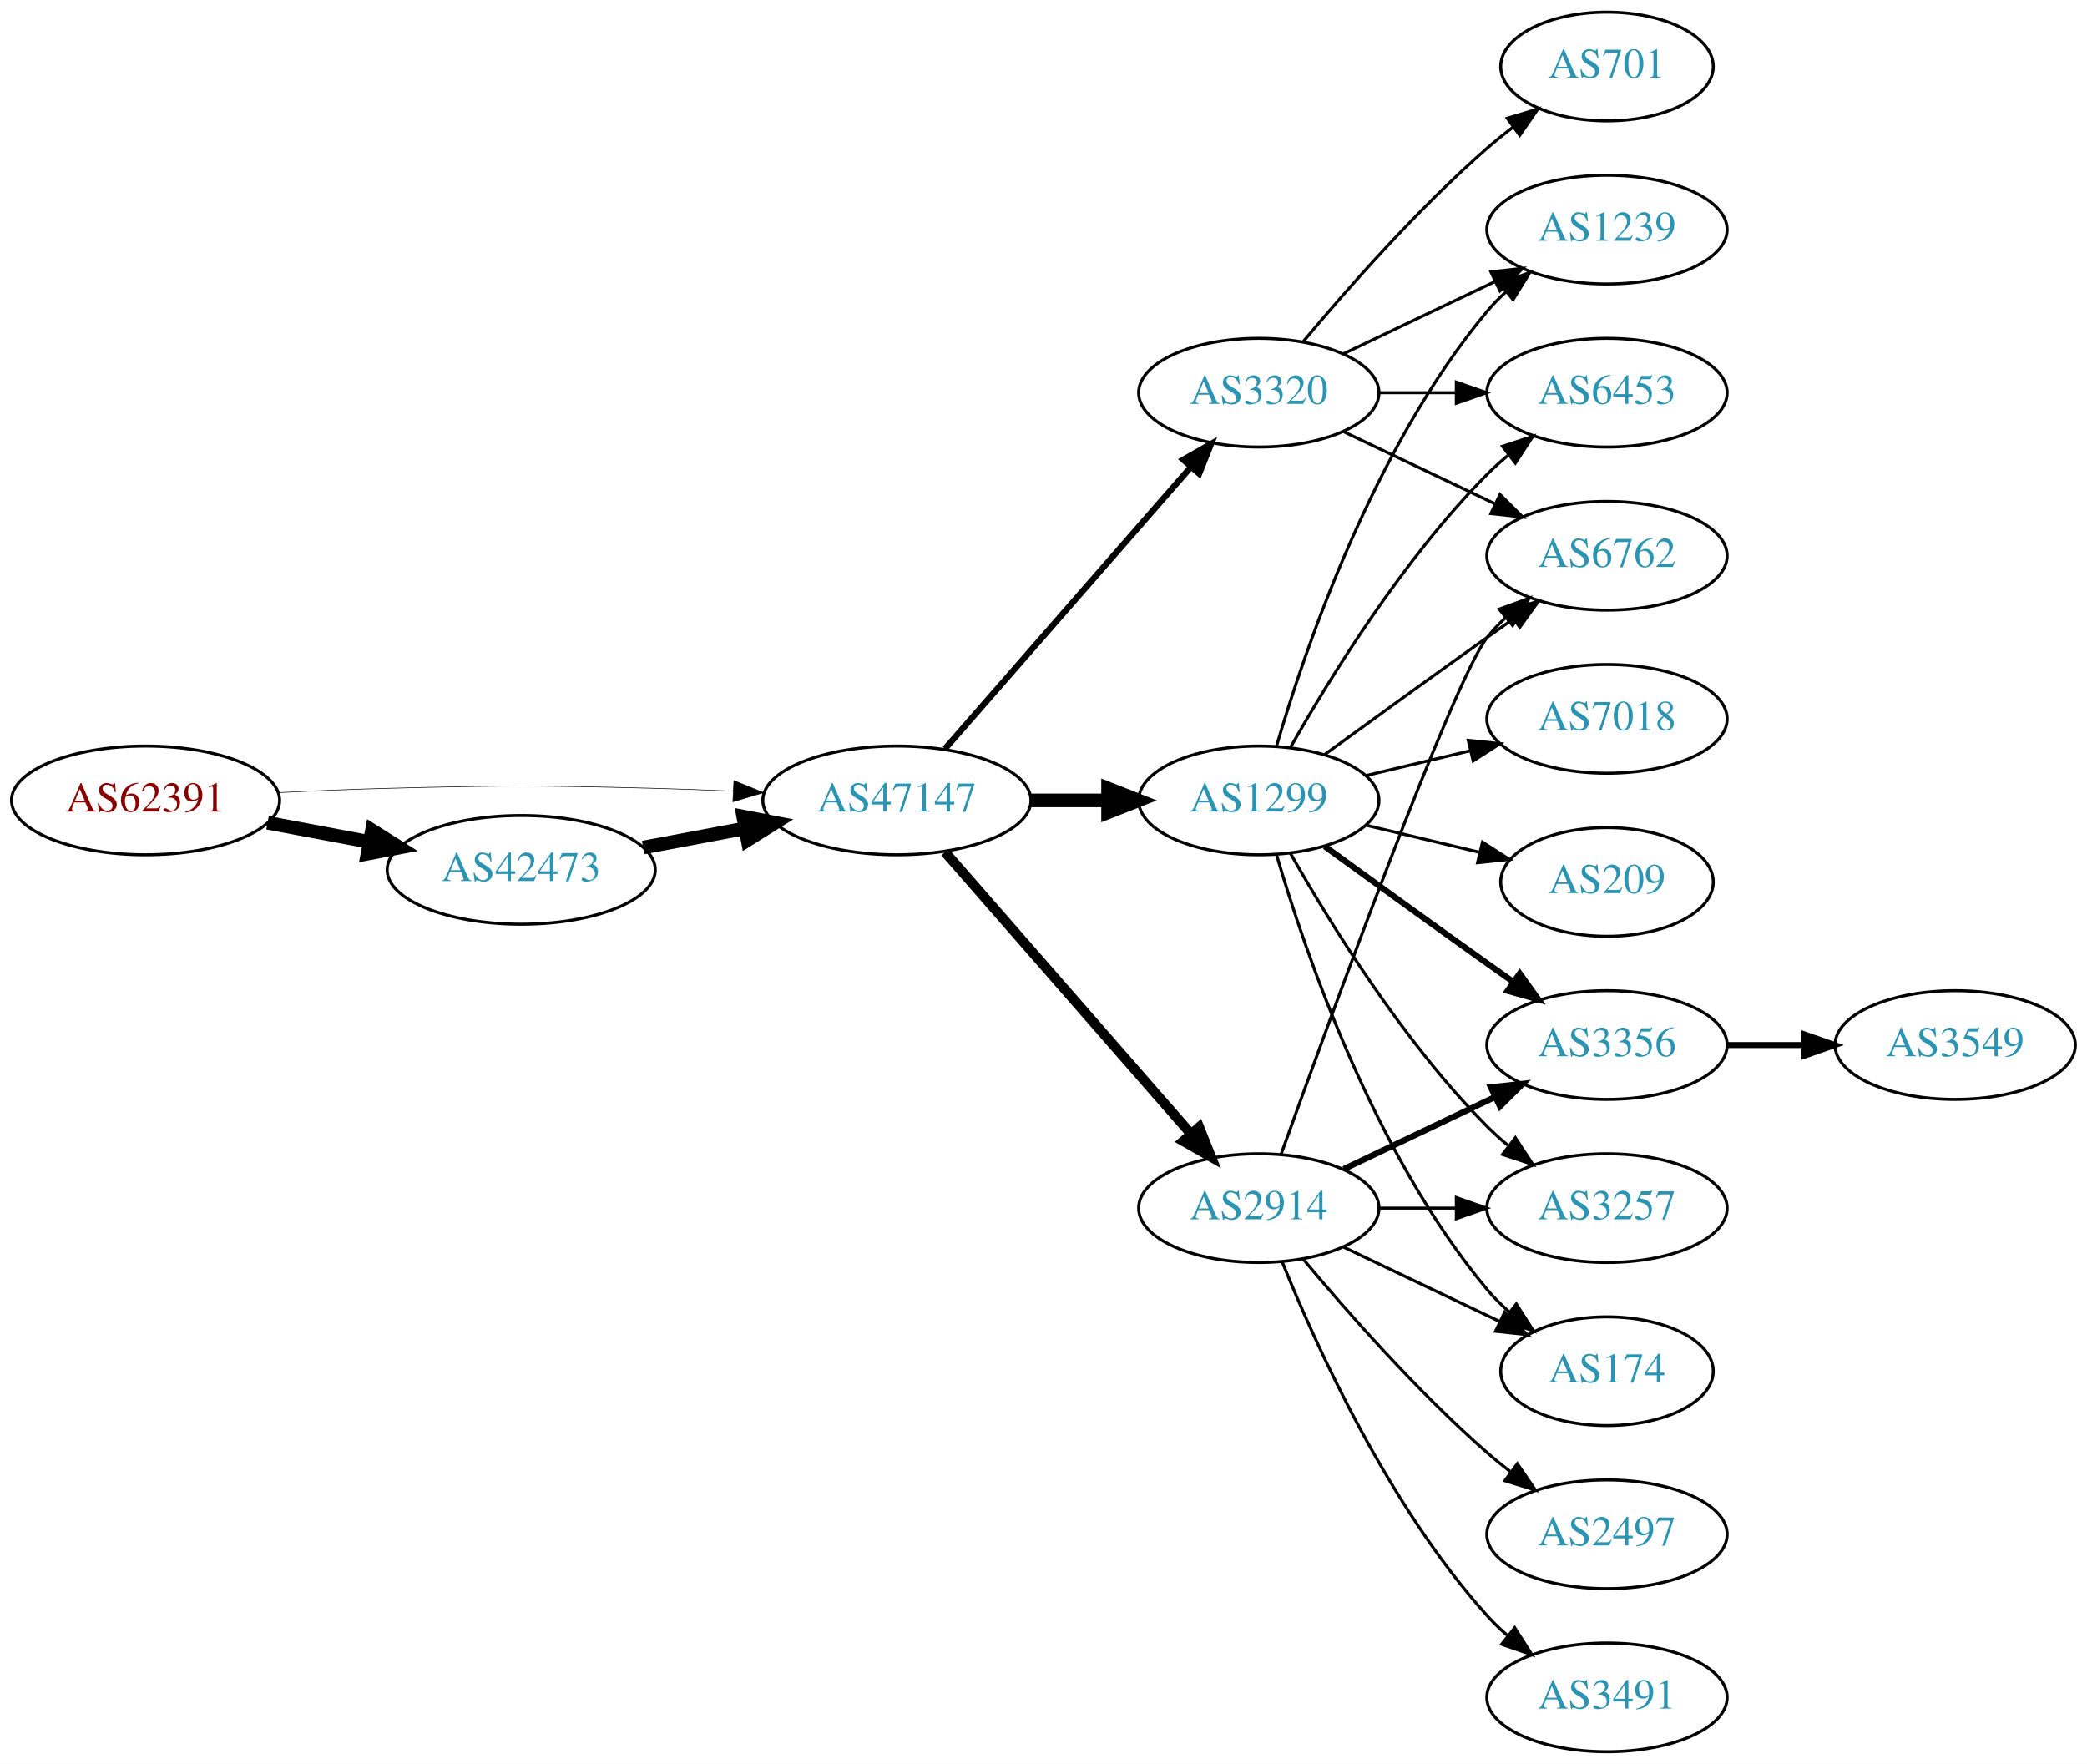
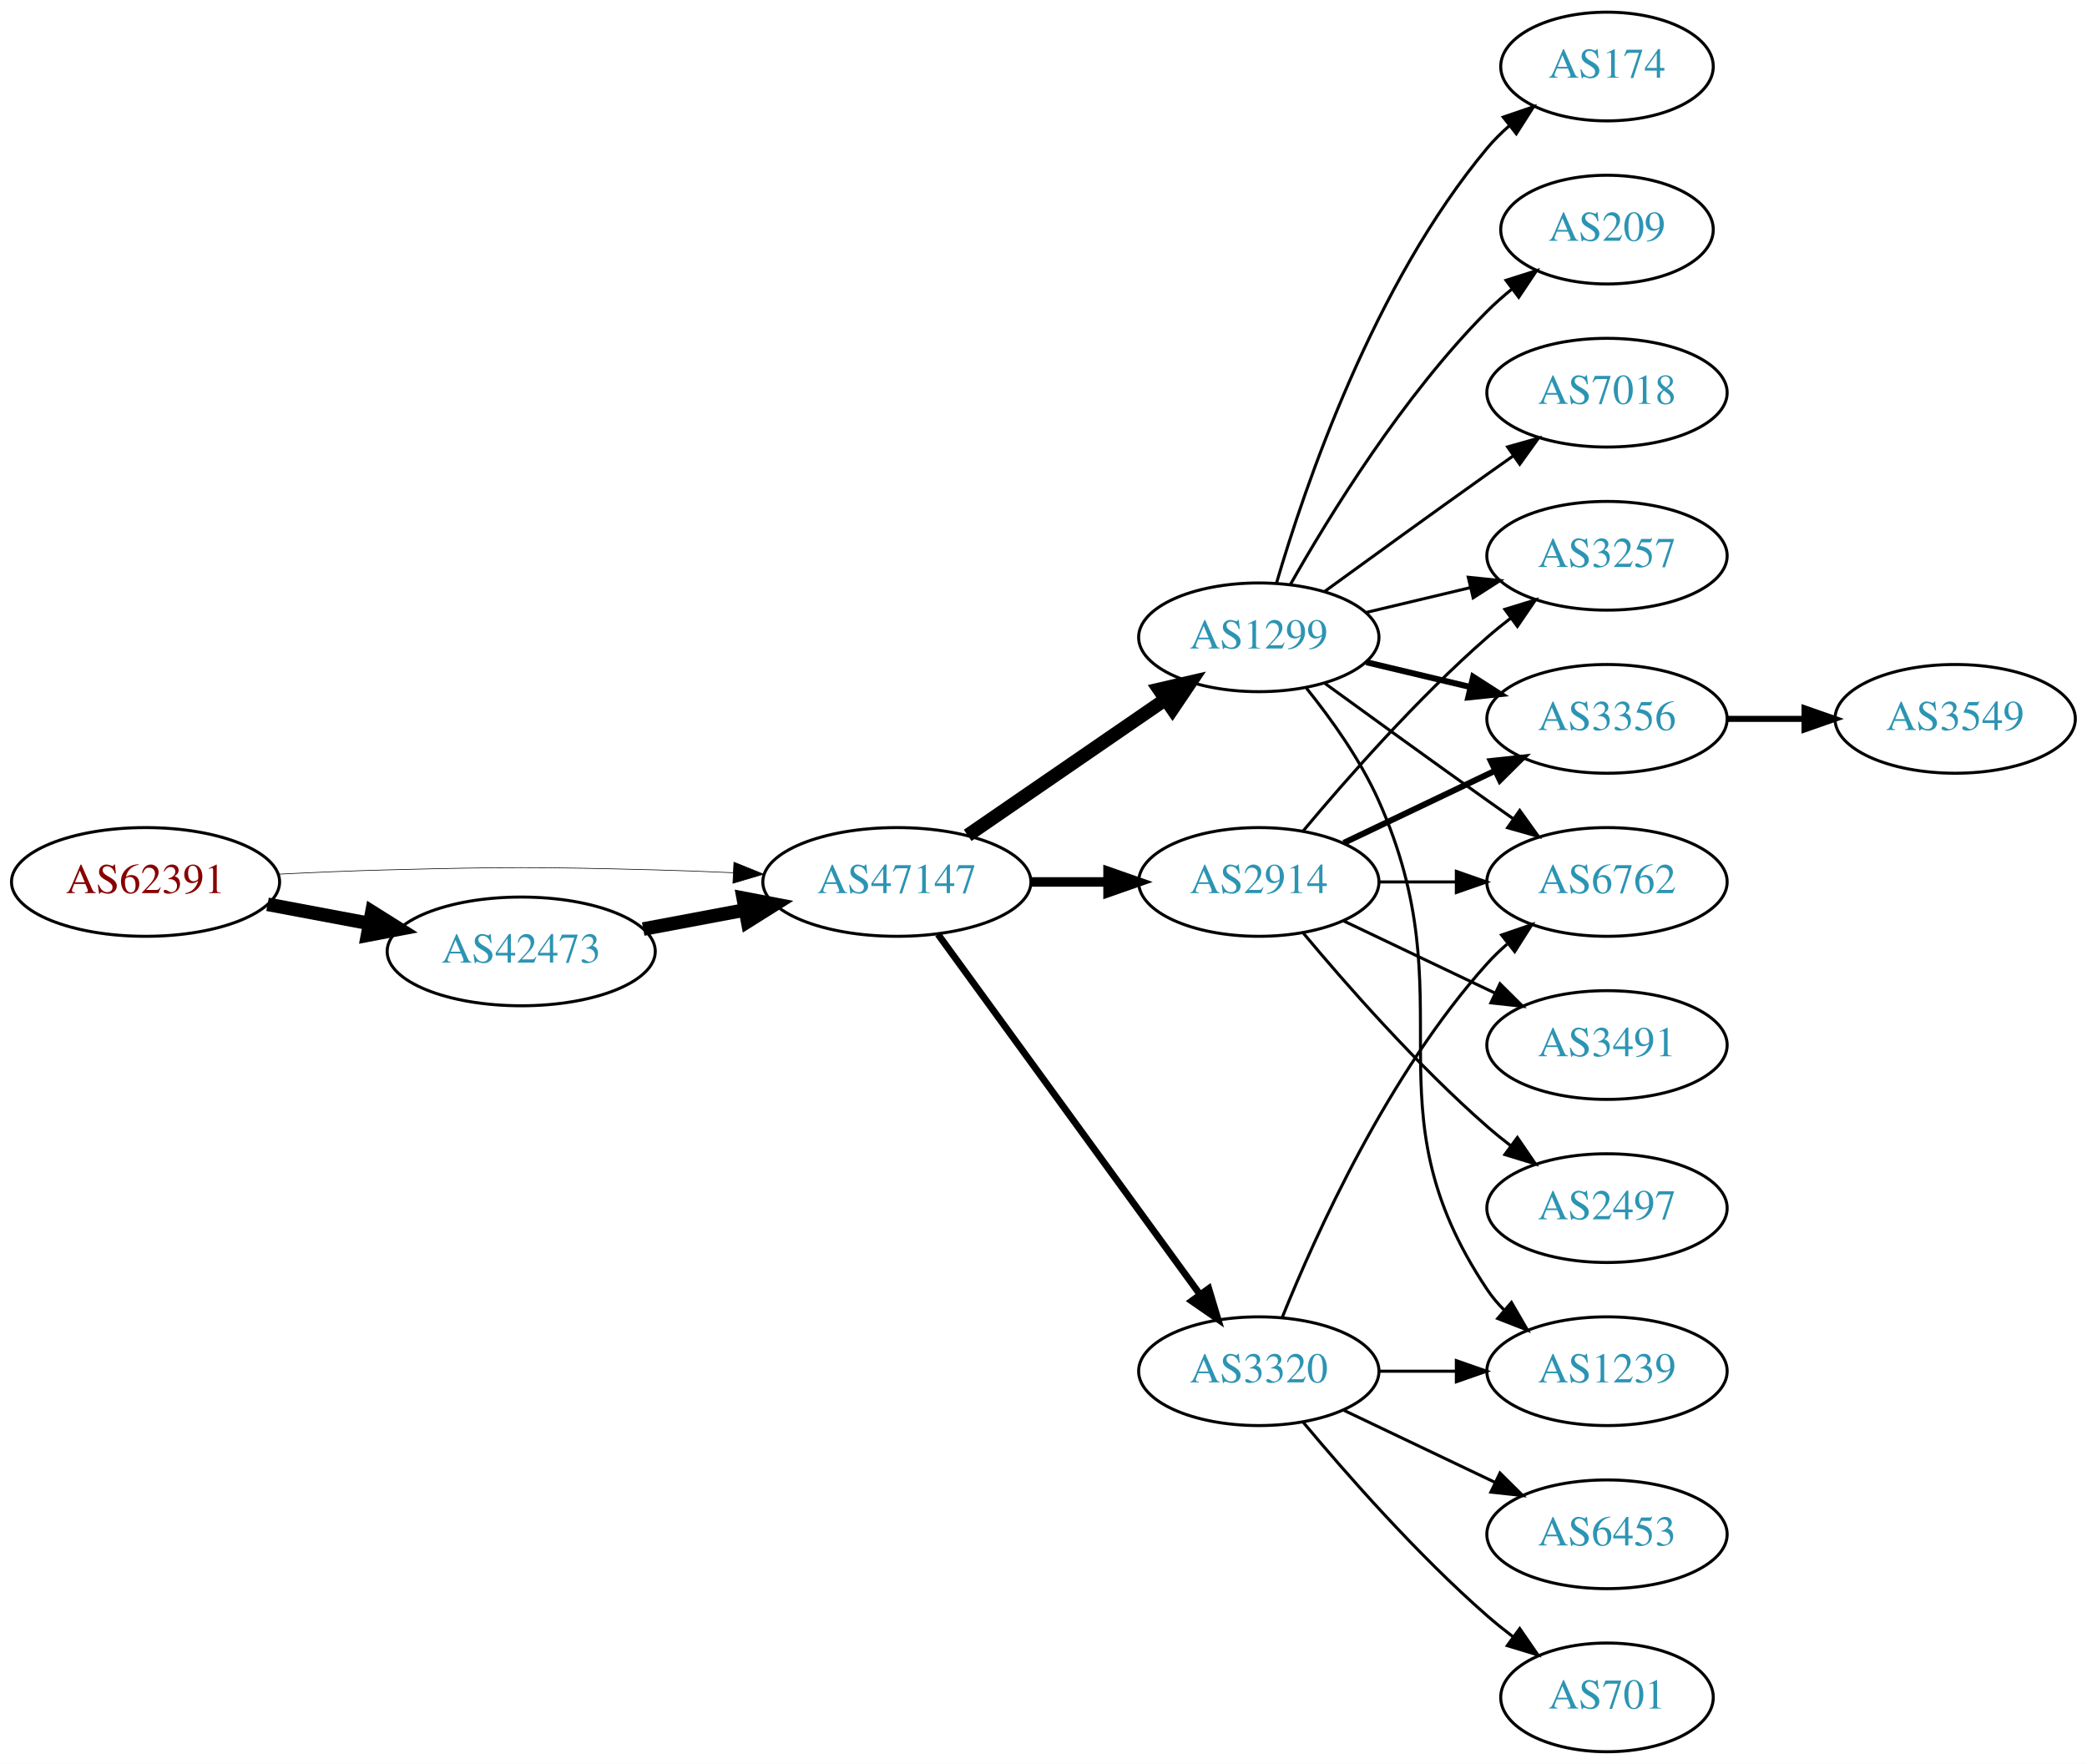
<svg xmlns="http://www.w3.org/2000/svg" xmlns:xlink="http://www.w3.org/1999/xlink" width="691pt" height="584pt" viewBox="0.00 0.00 691.06 584.00">
  <g id="graph0" class="graph" transform="scale(1 1) rotate(0) translate(4 580)">
    <polygon fill="white" stroke="none" points="-4,4 -4,-580 687.055,-580 687.055,4 -4,4" />
    <g id="node1" class="node">
      <g id="a_node1">
        <a xlink:href="/asn/62391" xlink:title="AS62391 ~ Comm-IT EDV DienstleistungsgmbH [AT]">
-           <ellipse fill="#ffffff" stroke="black" cx="44.196" cy="-315" rx="44.393" ry="18" />
-           <text text-anchor="middle" x="44.196" y="-311.3" font-family="Times,serif" font-size="14.00" fill="#880000">AS62391</text>
+           <ellipse fill="#ffffff" stroke="black" cx="44.196" cy="-288" rx="44.393" ry="18" />
+           <text text-anchor="middle" x="44.196" y="-284.3" font-family="Times,serif" font-size="14.00" fill="#880000">AS62391</text>
        </a>
      </g>
    </g>
    <g id="node2" class="node">
      <g id="a_node2">
        <a xlink:href="/asn/42473" xlink:title="AS42473 ~ ANEXIA Internetdienstleistungs GmbH [AT]">
-           <ellipse fill="#ffffff" stroke="black" cx="168.588" cy="-292" rx="44.393" ry="18" />
-           <text text-anchor="middle" x="168.588" y="-288.3" font-family="Times,serif" font-size="14.00" fill="#2c94b3">AS42473</text>
+           <ellipse fill="#ffffff" stroke="black" cx="168.588" cy="-265" rx="44.393" ry="18" />
+           <text text-anchor="middle" x="168.588" y="-261.3" font-family="Times,serif" font-size="14.00" fill="#2c94b3">AS42473</text>
        </a>
      </g>
    </g>
    <g id="edge1" class="edge">
-       <path fill="none" stroke="black" stroke-width="4.5" d="M84.595,-307.596C95.296,-305.585 107.019,-303.382 118.196,-301.282" />
-       <polygon fill="black" stroke="black" stroke-width="4.5" points="119.162,-305.107 128.263,-299.39 117.707,-297.367 119.162,-305.107" />
+       <path fill="none" stroke="black" stroke-width="4.5" d="M84.595,-280.596C95.296,-278.585 107.019,-276.382 118.196,-274.282" />
+       <polygon fill="black" stroke="black" stroke-width="4.5" points="119.162,-278.107 128.263,-272.39 117.707,-270.367 119.162,-278.107" />
    </g>
    <g id="node3" class="node">
      <g id="a_node3">
        <a xlink:href="/asn/47147" xlink:title="AS47147 ~ ANEXIA Internetdienstleistungs GmbH [AT]">
-           <ellipse fill="#ffffff" stroke="black" cx="292.98" cy="-315" rx="44.393" ry="18" />
-           <text text-anchor="middle" x="292.98" y="-311.3" font-family="Times,serif" font-size="14.00" fill="#2c94b3">AS47147</text>
+           <ellipse fill="#ffffff" stroke="black" cx="292.98" cy="-288" rx="44.393" ry="18" />
+           <text text-anchor="middle" x="292.98" y="-284.3" font-family="Times,serif" font-size="14.00" fill="#2c94b3">AS47147</text>
        </a>
      </g>
    </g>
    <g id="edge2" class="edge">
-       <path fill="none" stroke="black" stroke-width="0.196" d="M88.339,-317.575C100.033,-318.165 112.694,-318.705 124.392,-319 163.665,-319.991 173.511,-319.991 212.784,-319 221.192,-318.788 230.098,-318.449 238.784,-318.056" />
-       <polygon fill="black" stroke="black" stroke-width="0.196" points="239.017,-321.549 248.838,-317.575 238.682,-314.557 239.017,-321.549" />
+       <path fill="none" stroke="black" stroke-width="0.214" d="M88.339,-290.575C100.033,-291.165 112.694,-291.705 124.392,-292 163.665,-292.991 173.511,-292.991 212.784,-292 221.192,-291.788 230.098,-291.449 238.784,-291.056" />
+       <polygon fill="black" stroke="black" stroke-width="0.214" points="239.017,-294.549 248.838,-290.575 238.682,-287.557 239.017,-294.549" />
    </g>
    <g id="edge3" class="edge">
-       <path fill="none" stroke="black" stroke-width="4.5" d="M208.988,-299.404C219.688,-301.415 231.411,-303.618 242.589,-305.718" />
-       <polygon fill="black" stroke="black" stroke-width="4.5" points="242.1,-309.633 252.655,-307.61 243.554,-301.893 242.1,-309.633" />
+       <path fill="none" stroke="black" stroke-width="4.5" d="M208.988,-272.404C219.688,-274.415 231.411,-276.618 242.589,-278.718" />
+       <polygon fill="black" stroke="black" stroke-width="4.5" points="242.1,-282.633 252.655,-280.61 243.554,-274.893 242.1,-282.633" />
    </g>
    <g id="node4" class="node">
      <g id="a_node4">
        <a xlink:href="/asn/1299" xlink:title="AS1299 ~ Telia Carrier [EU]">
-           <ellipse fill="#ffffff" stroke="black" cx="412.823" cy="-315" rx="39.794" ry="18" />
-           <text text-anchor="middle" x="412.823" y="-311.3" font-family="Times,serif" font-size="14.00" fill="#2c94b3">AS1299</text>
+           <ellipse fill="#ffffff" stroke="black" cx="412.823" cy="-369" rx="39.794" ry="18" />
+           <text text-anchor="middle" x="412.823" y="-365.3" font-family="Times,serif" font-size="14.00" fill="#2c94b3">AS1299</text>
        </a>
      </g>
    </g>
    <g id="edge4" class="edge">
-       <path fill="none" stroke="black" stroke-width="4.5" d="M337.191,-315C345.504,-315 354.267,-315 362.749,-315" />
-       <polygon fill="black" stroke="black" stroke-width="4.5" points="362.908,-318.938 372.908,-315 362.908,-311.063 362.908,-318.938" />
+       <path fill="none" stroke="black" stroke-width="4.5" d="M316.423,-303.426C335.004,-316.198 361.565,-334.455 381.945,-348.463" />
+       <polygon fill="black" stroke="black" stroke-width="4.5" points="379.788,-351.758 390.259,-354.178 384.249,-345.269 379.788,-351.758" />
    </g>
    <g id="node5" class="node">
      <g id="a_node5">
-         <a xlink:href="/asn/2914" xlink:title="AS2914 ~ NTT America, Inc. [US]">
-           <ellipse fill="#ffffff" stroke="black" cx="412.823" cy="-180" rx="39.794" ry="18" />
-           <text text-anchor="middle" x="412.823" y="-176.3" font-family="Times,serif" font-size="14.00" fill="#2c94b3">AS2914</text>
+         <a xlink:href="/asn/3320" xlink:title="AS3320 ~ DTAG [DE]">
+           <ellipse fill="#ffffff" stroke="black" cx="412.823" cy="-126" rx="39.794" ry="18" />
+           <text text-anchor="middle" x="412.823" y="-122.3" font-family="Times,serif" font-size="14.00" fill="#2c94b3">AS3320</text>
        </a>
      </g>
    </g>
    <g id="edge5" class="edge">
-       <path fill="none" stroke="black" stroke-width="3.273" d="M308.905,-297.902C329.448,-274.369 366.567,-231.845 390.164,-204.813" />
-       <polygon fill="black" stroke="black" stroke-width="3.273" points="393.08,-206.794 397.019,-196.959 387.806,-202.191 393.08,-206.794" />
+       <path fill="none" stroke="black" stroke-width="2.25" d="M306.592,-270.663C327.412,-242.04 369.075,-184.767 393.264,-151.514" />
+       <polygon fill="black" stroke="black" stroke-width="2.25" points="396.25,-153.358 399.302,-143.212 390.589,-149.24 396.25,-153.358" />
    </g>
    <g id="node6" class="node">
      <g id="a_node6">
-         <a xlink:href="/asn/3320" xlink:title="AS3320 ~ DTAG [DE]">
-           <ellipse fill="#ffffff" stroke="black" cx="412.823" cy="-450" rx="39.794" ry="18" />
-           <text text-anchor="middle" x="412.823" y="-446.3" font-family="Times,serif" font-size="14.00" fill="#2c94b3">AS3320</text>
+         <a xlink:href="/asn/2914" xlink:title="AS2914 ~ NTT America, Inc. [US]">
+           <ellipse fill="#ffffff" stroke="black" cx="412.823" cy="-288" rx="39.794" ry="18" />
+           <text text-anchor="middle" x="412.823" y="-284.3" font-family="Times,serif" font-size="14.00" fill="#2c94b3">AS2914</text>
        </a>
      </g>
    </g>
    <g id="edge6" class="edge">
-       <path fill="none" stroke="black" stroke-width="2.045" d="M308.905,-332.098C329.448,-355.631 366.567,-398.155 390.164,-425.187" />
-       <polygon fill="black" stroke="black" stroke-width="2.045" points="387.806,-427.809 397.019,-433.041 393.08,-423.206 387.806,-427.809" />
+       <path fill="none" stroke="black" stroke-width="3.15" d="M337.191,-288C345.504,-288 354.267,-288 362.749,-288" />
+       <polygon fill="black" stroke="black" stroke-width="3.15" points="362.908,-291.5 372.908,-288 362.908,-284.5 362.908,-291.5" />
    </g>
    <g id="node7" class="node">
      <g id="a_node7">
-         <a xlink:href="/asn/3356" xlink:title="AS3356 ~ Level 3 Parent, LLC [US]">
-           <ellipse fill="#ffffff" stroke="black" cx="528.116" cy="-234" rx="39.794" ry="18" />
-           <text text-anchor="middle" x="528.116" y="-230.3" font-family="Times,serif" font-size="14.00" fill="#2c94b3">AS3356</text>
+         <a xlink:href="/asn/174" xlink:title="AS174 ~ Cogent Communications [US]">
+           <ellipse fill="#ffffff" stroke="black" cx="528.116" cy="-558" rx="35.194" ry="18" />
+           <text text-anchor="middle" x="528.116" y="-554.3" font-family="Times,serif" font-size="14.00" fill="#2c94b3">AS174</text>
        </a>
      </g>
    </g>
    <g id="edge7" class="edge">
-       <path fill="none" stroke="black" stroke-width="2" d="M434.671,-299.778C449.605,-288.909 470.219,-273.975 488.469,-261 491.29,-258.995 494.233,-256.915 497.181,-254.841" />
-       <polygon fill="black" stroke="black" stroke-width="2" points="499.227,-257.681 505.406,-249.074 495.208,-251.95 499.227,-257.681" />
+       <path fill="none" stroke="black" d="M418.697,-387.002C428.011,-418.844 450.828,-485.981 488.469,-531 490.622,-533.574 493.076,-536.017 495.681,-538.303" />
+       <polygon fill="black" stroke="black" points="493.764,-541.249 503.791,-544.672 498.088,-535.743 493.764,-541.249" />
    </g>
    <g id="node8" class="node">
      <g id="a_node8">
-         <a xlink:href="/asn/7018" xlink:title="AS7018 ~ AT&amp;T Services, Inc. [US]">
-           <ellipse fill="#ffffff" stroke="black" cx="528.116" cy="-342" rx="39.794" ry="18" />
-           <text text-anchor="middle" x="528.116" y="-338.3" font-family="Times,serif" font-size="14.00" fill="#2c94b3">AS7018</text>
+         <a xlink:href="/asn/1239" xlink:title="AS1239 ~ Sprint [US]">
+           <ellipse fill="#ffffff" stroke="black" cx="528.116" cy="-126" rx="39.794" ry="18" />
+           <text text-anchor="middle" x="528.116" y="-122.3" font-family="Times,serif" font-size="14.00" fill="#2c94b3">AS1239</text>
        </a>
      </g>
    </g>
    <g id="edge8" class="edge">
-       <path fill="none" stroke="black" d="M448.43,-323.248C459.301,-325.838 471.456,-328.735 482.898,-331.462" />
-       <polygon fill="black" stroke="black" points="482.182,-334.889 492.721,-333.803 483.804,-328.08 482.182,-334.889" />
+       <path fill="none" stroke="black" d="M428.634,-352.106C436.792,-341.975 446.453,-328.475 452.469,-315 482.539,-247.651 447.445,-214.294 488.469,-153 490.091,-150.577 492.01,-148.305 494.112,-146.19" />
+       <polygon fill="black" stroke="black" points="496.479,-148.771 501.797,-139.607 491.925,-143.454 496.479,-148.771" />
    </g>
    <g id="node9" class="node">
      <g id="a_node9">
-         <a xlink:href="/asn/209" xlink:title="AS209 ~ CenturyLink Communications, LLC [US]">
-           <ellipse fill="#ffffff" stroke="black" cx="528.116" cy="-288" rx="35.194" ry="18" />
-           <text text-anchor="middle" x="528.116" y="-284.3" font-family="Times,serif" font-size="14.00" fill="#2c94b3">AS209</text>
+         <a xlink:href="/asn/3356" xlink:title="AS3356 ~ Level 3 Parent, LLC [US]">
+           <ellipse fill="#ffffff" stroke="black" cx="528.116" cy="-342" rx="39.794" ry="18" />
+           <text text-anchor="middle" x="528.116" y="-338.3" font-family="Times,serif" font-size="14.00" fill="#2c94b3">AS3356</text>
        </a>
      </g>
    </g>
    <g id="edge9" class="edge">
-       <path fill="none" stroke="black" d="M448.43,-306.752C460.225,-303.942 473.529,-300.771 485.797,-297.847" />
-       <polygon fill="black" stroke="black" points="486.886,-301.186 495.802,-295.463 485.263,-294.376 486.886,-301.186" />
+       <path fill="none" stroke="black" stroke-width="2" d="M448.43,-360.752C459.301,-358.162 471.456,-355.265 482.898,-352.538" />
+       <polygon fill="black" stroke="black" stroke-width="2" points="483.804,-355.92 492.721,-350.197 482.182,-349.111 483.804,-355.92" />
    </g>
    <g id="node10" class="node">
      <g id="a_node10">
-         <a xlink:href="/asn/6762" xlink:title="AS6762 ~ TELECOM ITALIA SPARKLE S.p.A. [IT]">
+         <a xlink:href="/asn/3257" xlink:title="AS3257 ~ GTT [DE]">
          <ellipse fill="#ffffff" stroke="black" cx="528.116" cy="-396" rx="39.794" ry="18" />
-           <text text-anchor="middle" x="528.116" y="-392.3" font-family="Times,serif" font-size="14.00" fill="#2c94b3">AS6762</text>
+           <text text-anchor="middle" x="528.116" y="-392.3" font-family="Times,serif" font-size="14.00" fill="#2c94b3">AS3257</text>
        </a>
      </g>
    </g>
    <g id="edge10" class="edge">
-       <path fill="none" stroke="black" d="M434.671,-330.222C449.605,-341.091 470.219,-356.025 488.469,-369 491.29,-371.005 494.233,-373.085 497.181,-375.159" />
-       <polygon fill="black" stroke="black" points="495.208,-378.05 505.406,-380.926 499.227,-372.319 495.208,-378.05" />
+       <path fill="none" stroke="black" d="M448.43,-377.248C459.301,-379.838 471.456,-382.735 482.898,-385.462" />
+       <polygon fill="black" stroke="black" points="482.182,-388.889 492.721,-387.803 483.804,-382.08 482.182,-388.889" />
    </g>
    <g id="node11" class="node">
      <g id="a_node11">
-         <a xlink:href="/asn/6453" xlink:title="AS6453 ~ TATA COMMUNICATIONS (AMERICA) INC [US]">
-           <ellipse fill="#ffffff" stroke="black" cx="528.116" cy="-450" rx="39.794" ry="18" />
-           <text text-anchor="middle" x="528.116" y="-446.3" font-family="Times,serif" font-size="14.00" fill="#2c94b3">AS6453</text>
+         <a xlink:href="/asn/209" xlink:title="AS209 ~ CenturyLink Communications, LLC [US]">
+           <ellipse fill="#ffffff" stroke="black" cx="528.116" cy="-504" rx="35.194" ry="18" />
+           <text text-anchor="middle" x="528.116" y="-500.3" font-family="Times,serif" font-size="14.00" fill="#2c94b3">AS209</text>
        </a>
      </g>
    </g>
    <g id="edge11" class="edge">
-       <path fill="none" stroke="black" d="M423.283,-332.49C436.065,-355.096 460.497,-394.886 488.469,-423 490.58,-425.121 492.876,-427.188 495.262,-429.171" />
-       <polygon fill="black" stroke="black" points="493.514,-432.242 503.577,-435.556 497.777,-426.69 493.514,-432.242" />
+       <path fill="none" stroke="black" d="M423.283,-386.49C436.065,-409.096 460.497,-448.886 488.469,-477 490.97,-479.513 493.73,-481.949 496.591,-484.261" />
+       <polygon fill="black" stroke="black" points="494.69,-487.21 504.789,-490.413 498.892,-481.611 494.69,-487.21" />
    </g>
    <g id="node12" class="node">
      <g id="a_node12">
-         <a xlink:href="/asn/1239" xlink:title="AS1239 ~ Sprint [US]">
-           <ellipse fill="#ffffff" stroke="black" cx="528.116" cy="-504" rx="39.794" ry="18" />
-           <text text-anchor="middle" x="528.116" y="-500.3" font-family="Times,serif" font-size="14.00" fill="#2c94b3">AS1239</text>
+         <a xlink:href="/asn/6762" xlink:title="AS6762 ~ TELECOM ITALIA SPARKLE S.p.A. [IT]">
+           <ellipse fill="#ffffff" stroke="black" cx="528.116" cy="-288" rx="39.794" ry="18" />
+           <text text-anchor="middle" x="528.116" y="-284.3" font-family="Times,serif" font-size="14.00" fill="#2c94b3">AS6762</text>
        </a>
      </g>
    </g>
    <g id="edge12" class="edge">
-       <path fill="none" stroke="black" d="M418.697,-333.002C428.011,-364.844 450.828,-431.981 488.469,-477 490.34,-479.237 492.438,-481.374 494.664,-483.396" />
-       <polygon fill="black" stroke="black" points="492.608,-486.234 502.583,-489.804 497.011,-480.793 492.608,-486.234" />
+       <path fill="none" stroke="black" d="M434.671,-353.778C449.605,-342.909 470.219,-327.975 488.469,-315 491.29,-312.995 494.233,-310.915 497.181,-308.841" />
+       <polygon fill="black" stroke="black" points="499.227,-311.681 505.406,-303.074 495.208,-305.95 499.227,-311.681" />
    </g>
    <g id="node13" class="node">
      <g id="a_node13">
-         <a xlink:href="/asn/3257" xlink:title="AS3257 ~ GTT [DE]">
-           <ellipse fill="#ffffff" stroke="black" cx="528.116" cy="-180" rx="39.794" ry="18" />
-           <text text-anchor="middle" x="528.116" y="-176.3" font-family="Times,serif" font-size="14.00" fill="#2c94b3">AS3257</text>
+         <a xlink:href="/asn/7018" xlink:title="AS7018 ~ AT&amp;T Services, Inc. [US]">
+           <ellipse fill="#ffffff" stroke="black" cx="528.116" cy="-450" rx="39.794" ry="18" />
+           <text text-anchor="middle" x="528.116" y="-446.3" font-family="Times,serif" font-size="14.00" fill="#2c94b3">AS7018</text>
        </a>
      </g>
    </g>
    <g id="edge13" class="edge">
-       <path fill="none" stroke="black" d="M423.283,-297.51C436.065,-274.904 460.497,-235.114 488.469,-207 490.58,-204.879 492.876,-202.812 495.262,-200.829" />
-       <polygon fill="black" stroke="black" points="497.777,-203.31 503.577,-194.444 493.514,-197.758 497.777,-203.31" />
+       <path fill="none" stroke="black" d="M434.671,-384.222C449.605,-395.091 470.219,-410.025 488.469,-423 491.29,-425.005 494.233,-427.085 497.181,-429.159" />
+       <polygon fill="black" stroke="black" points="495.208,-432.05 505.406,-434.926 499.227,-426.319 495.208,-432.05" />
+     </g>
+     <g id="edge14" class="edge">
+       <path fill="none" stroke="black" d="M452.495,-126C460.698,-126 469.462,-126 477.994,-126" />
+       <polygon fill="black" stroke="black" points="478.233,-129.5 488.233,-126 478.233,-122.5 478.233,-129.5" />
+     </g>
+     <g id="edge17" class="edge">
+       <path fill="none" stroke="black" d="M420.571,-143.787C431.622,-171.243 455.675,-224.578 488.469,-261 490.472,-263.224 492.691,-265.363 495.023,-267.397" />
+       <polygon fill="black" stroke="black" points="493.221,-270.433 503.242,-273.873 497.554,-264.935 493.221,-270.433" />
    </g>
    <g id="node14" class="node">
      <g id="a_node14">
-         <a xlink:href="/asn/174" xlink:title="AS174 ~ Cogent Communications [US]">
-           <ellipse fill="#ffffff" stroke="black" cx="528.116" cy="-126" rx="35.194" ry="18" />
-           <text text-anchor="middle" x="528.116" y="-122.3" font-family="Times,serif" font-size="14.00" fill="#2c94b3">AS174</text>
-         </a>
-       </g>
-     </g>
-     <g id="edge14" class="edge">
-       <path fill="none" stroke="black" d="M418.697,-296.998C428.011,-265.156 450.828,-198.019 488.469,-153 490.622,-150.426 493.076,-147.983 495.681,-145.697" />
-       <polygon fill="black" stroke="black" points="498.088,-148.257 503.791,-139.328 493.764,-142.751 498.088,-148.257" />
-     </g>
-     <g id="edge18" class="edge">
-       <path fill="none" stroke="black" stroke-width="2" d="M440.959,-192.934C455.953,-200.081 474.774,-209.052 490.998,-216.785" />
-       <polygon fill="black" stroke="black" stroke-width="2" points="489.668,-220.028 500.201,-221.171 492.68,-213.709 489.668,-220.028" />
-     </g>
-     <g id="edge19" class="edge">
-       <path fill="none" stroke="black" d="M420.196,-197.825C436.137,-242.151 477.262,-354.812 488.469,-369 490.277,-371.288 492.33,-373.462 494.524,-375.51" />
-       <polygon fill="black" stroke="black" points="492.435,-378.323 502.384,-381.966 496.878,-372.914 492.435,-378.323" />
-     </g>
-     <g id="edge20" class="edge">
-       <path fill="none" stroke="black" d="M452.495,-180C460.698,-180 469.462,-180 477.994,-180" />
-       <polygon fill="black" stroke="black" points="478.233,-183.5 488.233,-180 478.233,-176.5 478.233,-183.5" />
-     </g>
-     <g id="edge17" class="edge">
-       <path fill="none" stroke="black" d="M440.959,-167.066C456.391,-159.71 475.877,-150.423 492.412,-142.541" />
-       <polygon fill="black" stroke="black" points="494.232,-145.551 501.754,-138.089 491.221,-139.232 494.232,-145.551" />
+         <a xlink:href="/asn/701" xlink:title="AS701 ~ UUNET [US]">
+           <ellipse fill="#ffffff" stroke="black" cx="528.116" cy="-18" rx="35.194" ry="18" />
+           <text text-anchor="middle" x="528.116" y="-14.3" font-family="Times,serif" font-size="14.00" fill="#2c94b3">AS701</text>
+         </a>
+       </g>
+     </g>
+     <g id="edge15" class="edge">
+       <path fill="none" stroke="black" d="M427.453,-109.183C441.736,-92.071 465.282,-65.255 488.469,-45 491.139,-42.668 494.012,-40.352 496.942,-38.114" />
+       <polygon fill="black" stroke="black" points="499.22,-40.784 505.234,-32.061 495.093,-35.13 499.22,-40.784" />
    </g>
    <g id="node15" class="node">
      <g id="a_node15">
-         <a xlink:href="/asn/3491" xlink:title="AS3491 ~ PCCW Global, Inc. [US]">
-           <ellipse fill="#ffffff" stroke="black" cx="528.116" cy="-18" rx="39.794" ry="18" />
-           <text text-anchor="middle" x="528.116" y="-14.3" font-family="Times,serif" font-size="14.00" fill="#2c94b3">AS3491</text>
-         </a>
-       </g>
-     </g>
-     <g id="edge15" class="edge">
-       <path fill="none" stroke="black" d="M420.571,-162.213C431.622,-134.757 455.675,-81.422 488.469,-45 490.472,-42.776 492.691,-40.637 495.023,-38.603" />
-       <polygon fill="black" stroke="black" points="497.554,-41.065 503.242,-32.127 493.221,-35.567 497.554,-41.065" />
+         <a xlink:href="/asn/6453" xlink:title="AS6453 ~ TATA COMMUNICATIONS (AMERICA) INC [US]">
+           <ellipse fill="#ffffff" stroke="black" cx="528.116" cy="-72" rx="39.794" ry="18" />
+           <text text-anchor="middle" x="528.116" y="-68.3" font-family="Times,serif" font-size="14.00" fill="#2c94b3">AS6453</text>
+         </a>
+       </g>
+     </g>
+     <g id="edge16" class="edge">
+       <path fill="none" stroke="black" d="M440.959,-113.066C455.953,-105.919 474.774,-96.948 490.998,-89.215" />
+       <polygon fill="black" stroke="black" points="492.68,-92.291 500.201,-84.829 489.668,-85.972 492.68,-92.291" />
+     </g>
+     <g id="edge18" class="edge">
+       <path fill="none" stroke="black" stroke-width="2" d="M440.959,-300.934C455.953,-308.081 474.774,-317.052 490.998,-324.785" />
+       <polygon fill="black" stroke="black" stroke-width="2" points="489.668,-328.028 500.201,-329.171 492.68,-321.709 489.668,-328.028" />
+     </g>
+     <g id="edge19" class="edge">
+       <path fill="none" stroke="black" d="M427.453,-304.817C441.736,-321.929 465.282,-348.745 488.469,-369 490.935,-371.154 493.574,-373.294 496.271,-375.372" />
+       <polygon fill="black" stroke="black" points="494.296,-378.264 504.425,-381.37 498.444,-372.625 494.296,-378.264" />
+     </g>
+     <g id="edge22" class="edge">
+       <path fill="none" stroke="black" d="M452.495,-288C460.698,-288 469.462,-288 477.994,-288" />
+       <polygon fill="black" stroke="black" points="478.233,-291.5 488.233,-288 478.233,-284.5 478.233,-291.5" />
    </g>
    <g id="node16" class="node">
      <g id="a_node16">
-         <a xlink:href="/asn/2497" xlink:title="AS2497 ~ Internet Initiative Japan Inc. [JP]">
-           <ellipse fill="#ffffff" stroke="black" cx="528.116" cy="-72" rx="39.794" ry="18" />
-           <text text-anchor="middle" x="528.116" y="-68.3" font-family="Times,serif" font-size="14.00" fill="#2c94b3">AS2497</text>
-         </a>
-       </g>
-     </g>
-     <g id="edge16" class="edge">
-       <path fill="none" stroke="black" d="M427.453,-163.183C441.736,-146.071 465.282,-119.255 488.469,-99 490.935,-96.846 493.574,-94.706 496.271,-92.628" />
-       <polygon fill="black" stroke="black" points="498.444,-95.375 504.425,-86.63 494.296,-89.736 498.444,-95.375" />
-     </g>
-     <g id="edge24" class="edge">
-       <path fill="none" stroke="black" d="M440.959,-437.066C455.953,-429.919 474.774,-420.948 490.998,-413.215" />
-       <polygon fill="black" stroke="black" points="492.68,-416.291 500.201,-408.829 489.668,-409.972 492.68,-416.291" />
-     </g>
-     <g id="edge21" class="edge">
-       <path fill="none" stroke="black" d="M452.495,-450C460.698,-450 469.462,-450 477.994,-450" />
-       <polygon fill="black" stroke="black" points="478.233,-453.5 488.233,-450 478.233,-446.5 478.233,-453.5" />
-     </g>
-     <g id="edge23" class="edge">
-       <path fill="none" stroke="black" d="M440.959,-462.934C455.953,-470.081 474.774,-479.052 490.998,-486.785" />
-       <polygon fill="black" stroke="black" points="489.668,-490.028 500.201,-491.171 492.68,-483.709 489.668,-490.028" />
+         <a xlink:href="/asn/3491" xlink:title="AS3491 ~ PCCW Global, Inc. [US]">
+           <ellipse fill="#ffffff" stroke="black" cx="528.116" cy="-234" rx="39.794" ry="18" />
+           <text text-anchor="middle" x="528.116" y="-230.3" font-family="Times,serif" font-size="14.00" fill="#2c94b3">AS3491</text>
+         </a>
+       </g>
+     </g>
+     <g id="edge20" class="edge">
+       <path fill="none" stroke="black" d="M440.959,-275.066C455.953,-267.919 474.774,-258.948 490.998,-251.215" />
+       <polygon fill="black" stroke="black" points="492.68,-254.291 500.201,-246.829 489.668,-247.972 492.68,-254.291" />
    </g>
    <g id="node17" class="node">
      <g id="a_node17">
-         <a xlink:href="/asn/701" xlink:title="AS701 ~ UUNET [US]">
-           <ellipse fill="#ffffff" stroke="black" cx="528.116" cy="-558" rx="35.194" ry="18" />
-           <text text-anchor="middle" x="528.116" y="-554.3" font-family="Times,serif" font-size="14.00" fill="#2c94b3">AS701</text>
-         </a>
-       </g>
-     </g>
-     <g id="edge22" class="edge">
-       <path fill="none" stroke="black" d="M427.453,-466.817C441.736,-483.929 465.282,-510.745 488.469,-531 491.139,-533.332 494.012,-535.648 496.942,-537.886" />
-       <polygon fill="black" stroke="black" points="495.093,-540.87 505.234,-543.939 499.22,-535.216 495.093,-540.87" />
+         <a xlink:href="/asn/2497" xlink:title="AS2497 ~ Internet Initiative Japan Inc. [JP]">
+           <ellipse fill="#ffffff" stroke="black" cx="528.116" cy="-180" rx="39.794" ry="18" />
+           <text text-anchor="middle" x="528.116" y="-176.3" font-family="Times,serif" font-size="14.00" fill="#2c94b3">AS2497</text>
+         </a>
+       </g>
+     </g>
+     <g id="edge21" class="edge">
+       <path fill="none" stroke="black" d="M427.453,-271.183C441.736,-254.071 465.282,-227.255 488.469,-207 490.935,-204.846 493.574,-202.706 496.271,-200.628" />
+       <polygon fill="black" stroke="black" points="498.444,-203.375 504.425,-194.63 494.296,-197.736 498.444,-203.375" />
    </g>
    <g id="node18" class="node">
      <g id="a_node18">
        <a xlink:href="/asn/3549" xlink:title="AS3549 ~ Level 3 Parent, LLC [US]">
-           <ellipse fill="#ffffff" stroke="black" cx="643.409" cy="-234" rx="39.794" ry="18" />
-           <text text-anchor="middle" x="643.409" y="-230.3" font-family="Times,serif" font-size="14.00" fill="#2c94b3">AS3549</text>
-         </a>
-       </g>
-     </g>
-     <g id="edge25" class="edge">
-       <path fill="none" stroke="black" stroke-width="2" d="M567.788,-234C575.991,-234 584.755,-234 593.287,-234" />
-       <polygon fill="black" stroke="black" stroke-width="2" points="593.526,-237.5 603.526,-234 593.526,-230.5 593.526,-237.5" />
+           <ellipse fill="#ffffff" stroke="black" cx="643.409" cy="-342" rx="39.794" ry="18" />
+           <text text-anchor="middle" x="643.409" y="-338.3" font-family="Times,serif" font-size="14.00" fill="#2c94b3">AS3549</text>
+         </a>
+       </g>
+     </g>
+     <g id="edge23" class="edge">
+       <path fill="none" stroke="black" stroke-width="2" d="M567.788,-342C575.991,-342 584.755,-342 593.287,-342" />
+       <polygon fill="black" stroke="black" stroke-width="2" points="593.526,-345.5 603.526,-342 593.526,-338.5 593.526,-345.5" />
    </g>
  </g>
</svg>
